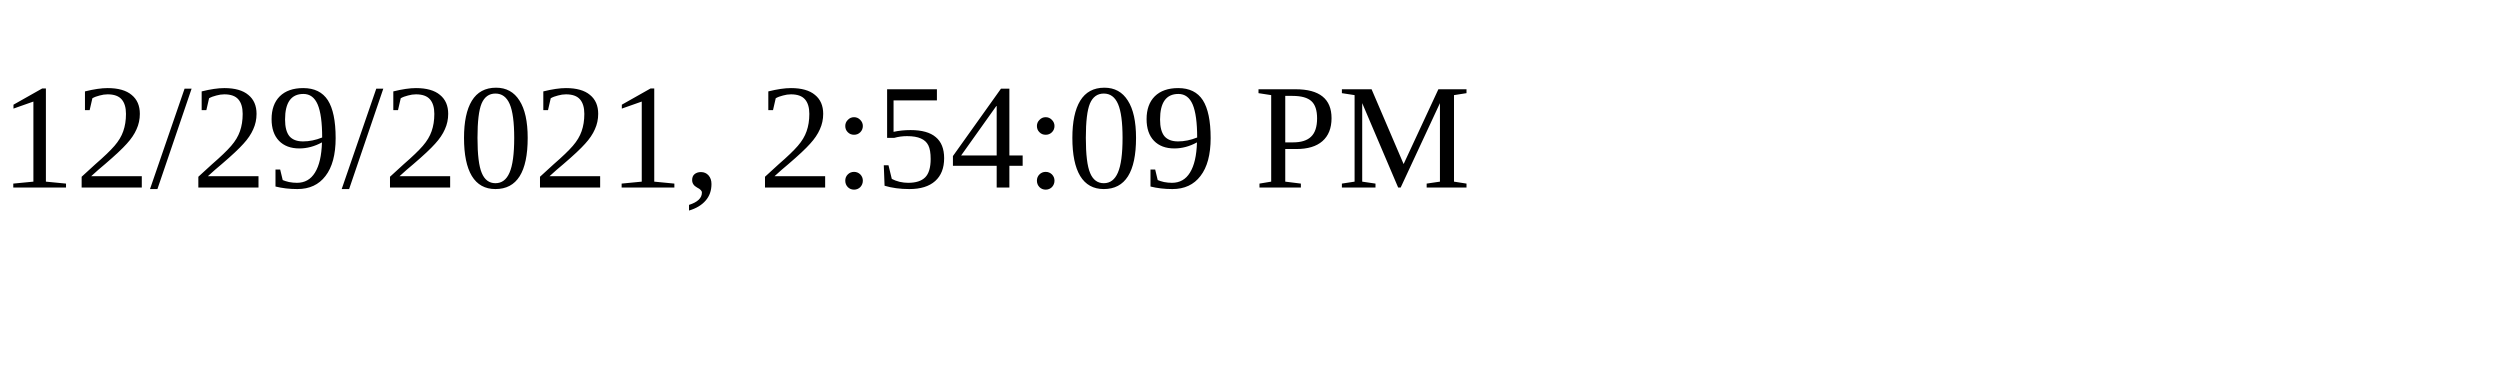
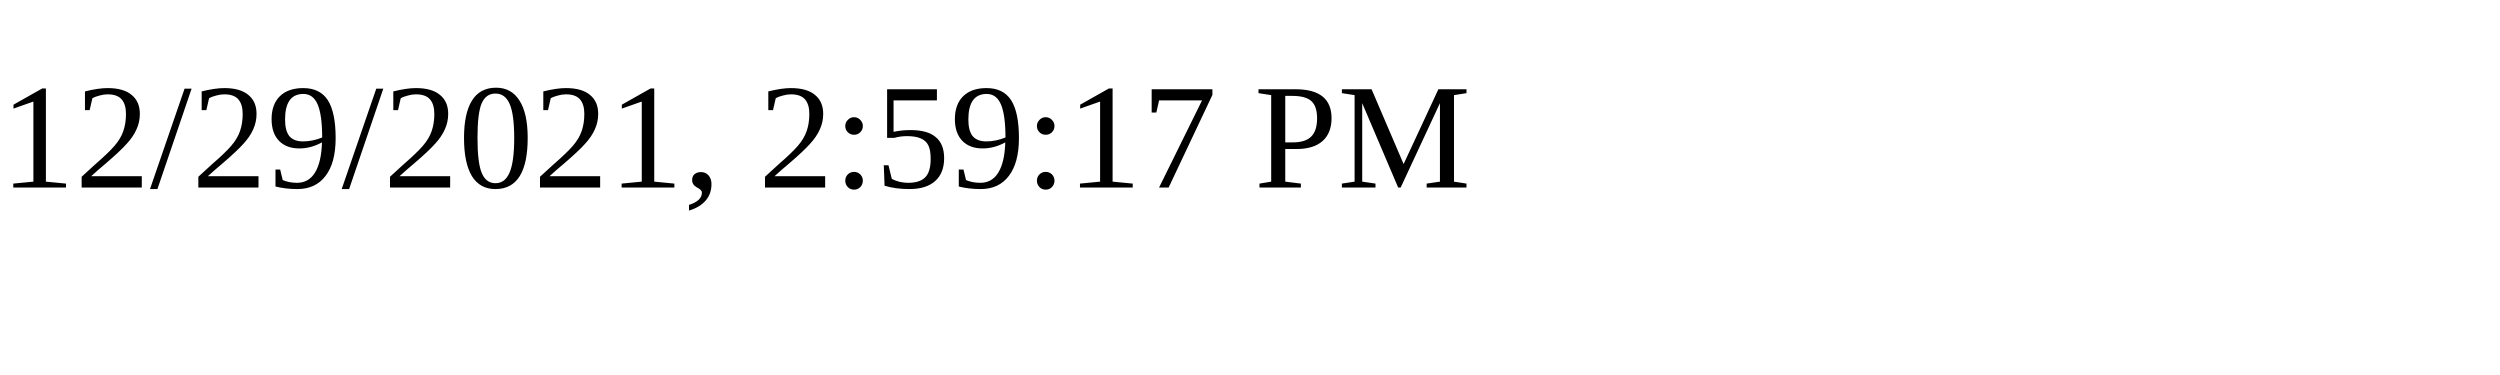
<svg xmlns="http://www.w3.org/2000/svg" height="30" width="200">
-   <text x="0" y="15">12/29/2021, 2:54:09 PM</text>
+   <text x="0" y="15">12/29/2021, 2:59:17 PM</text>
</svg>
